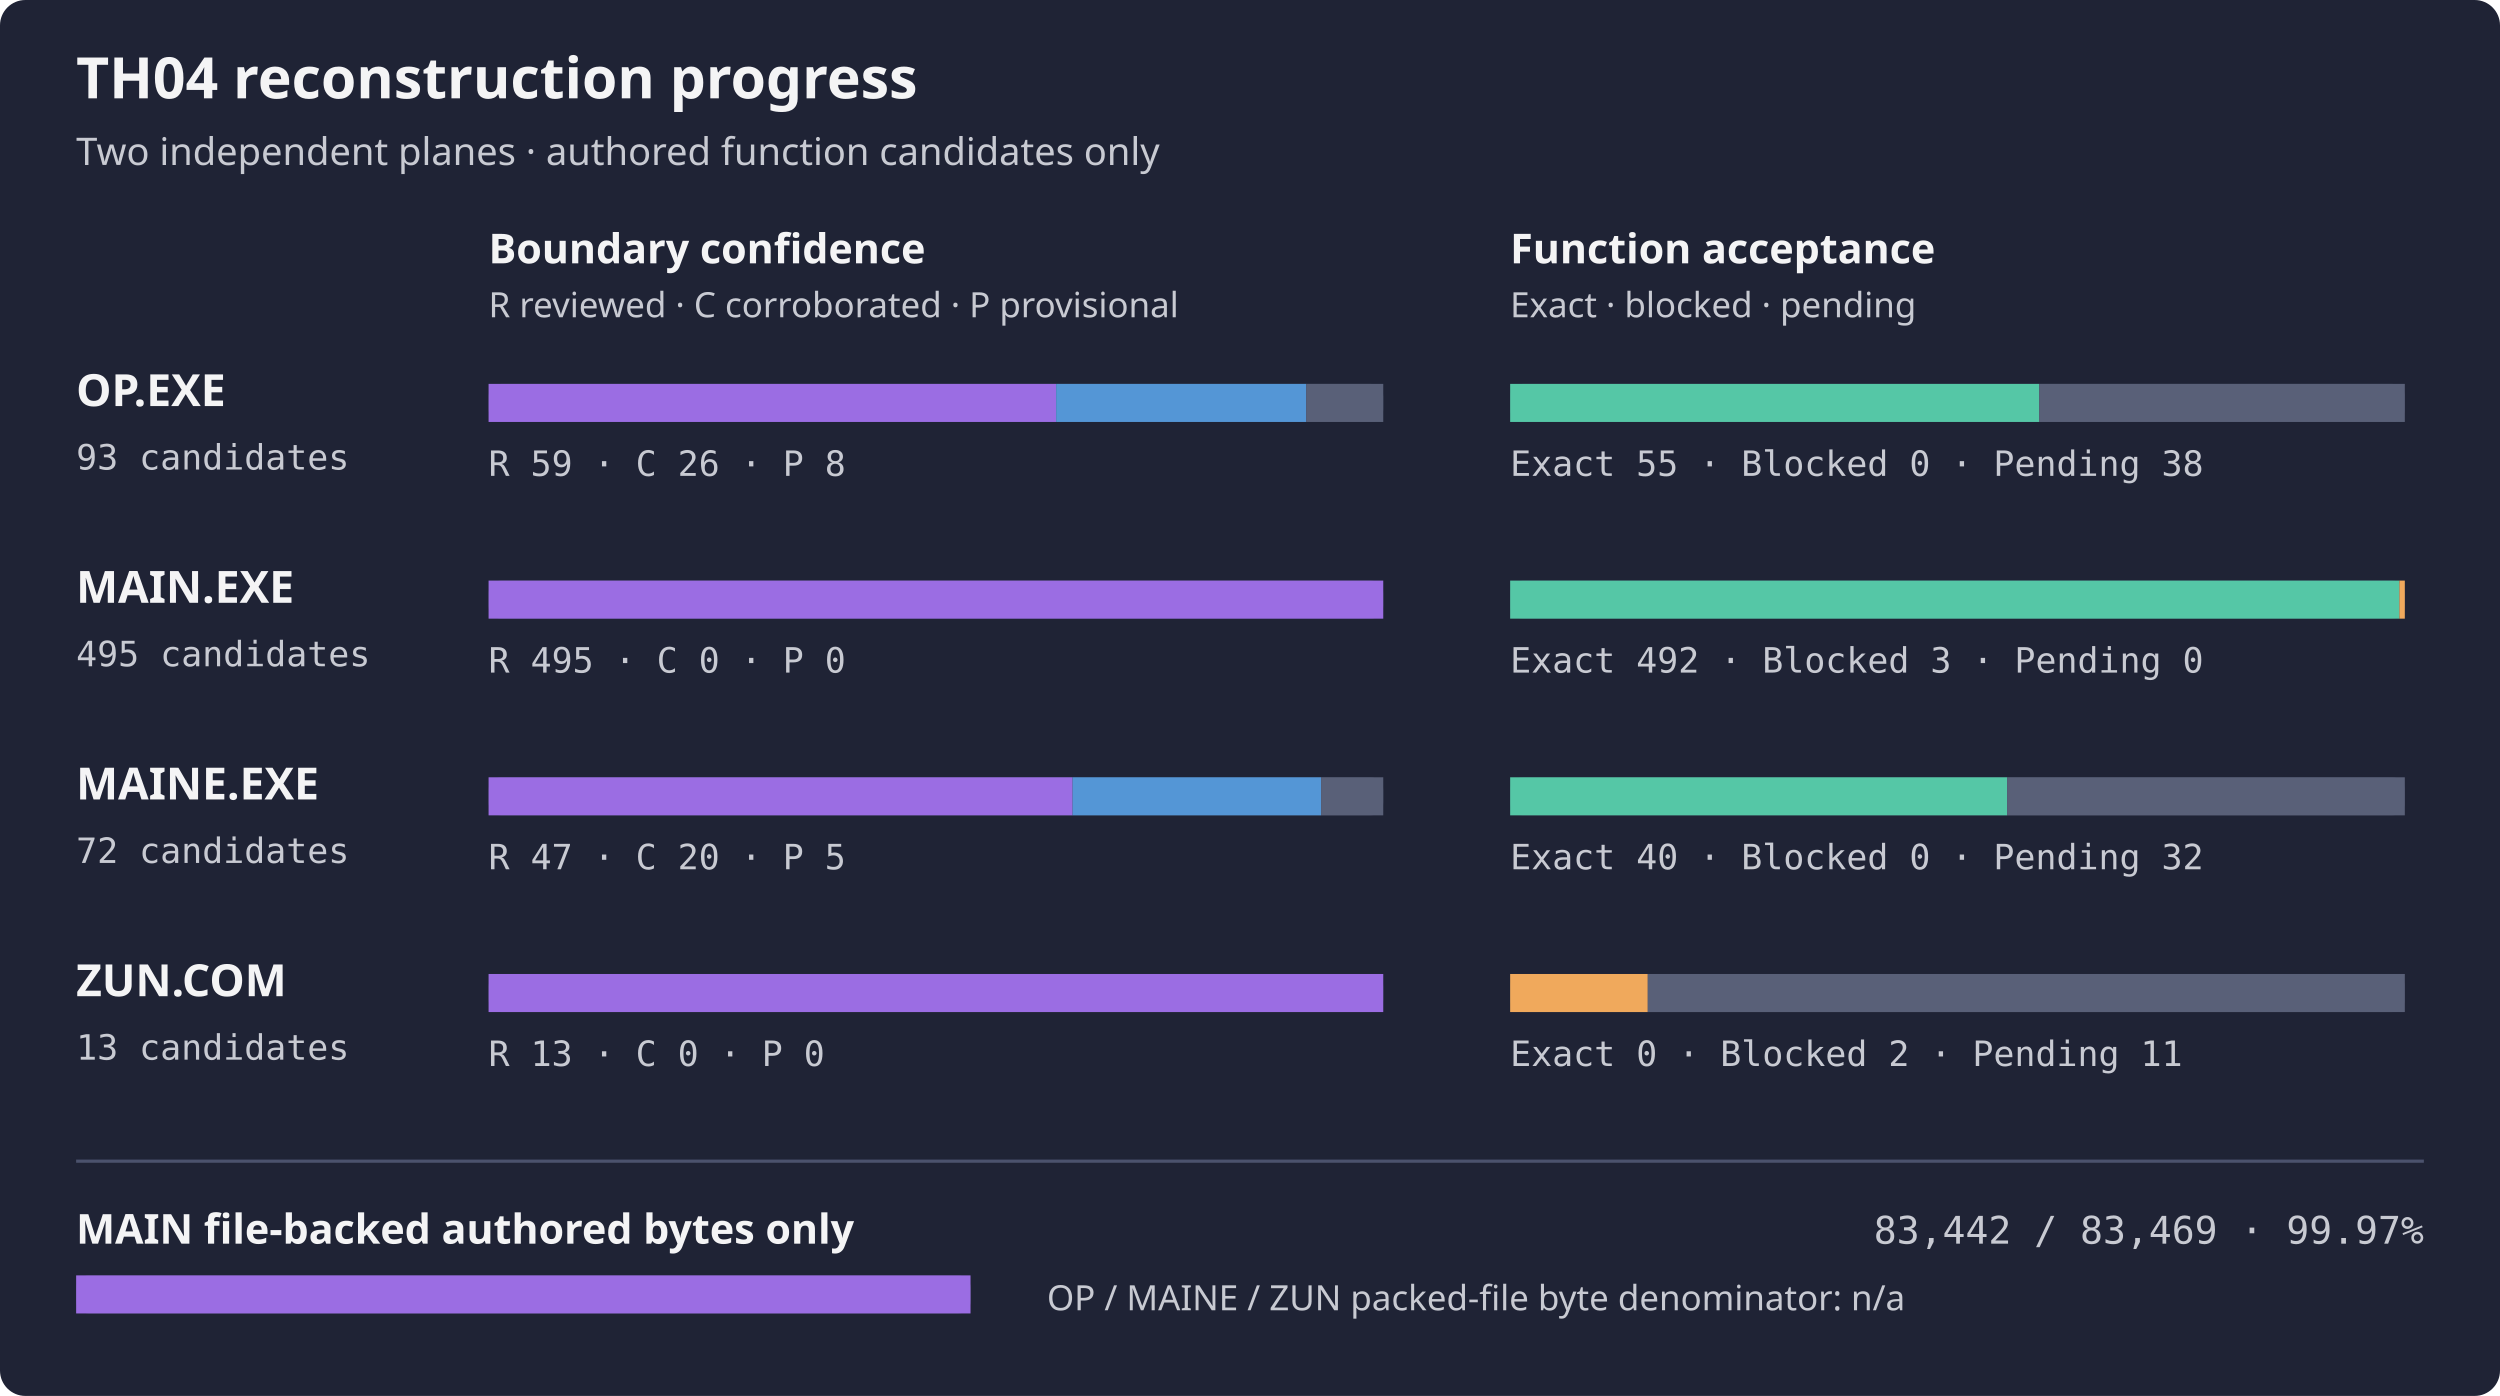
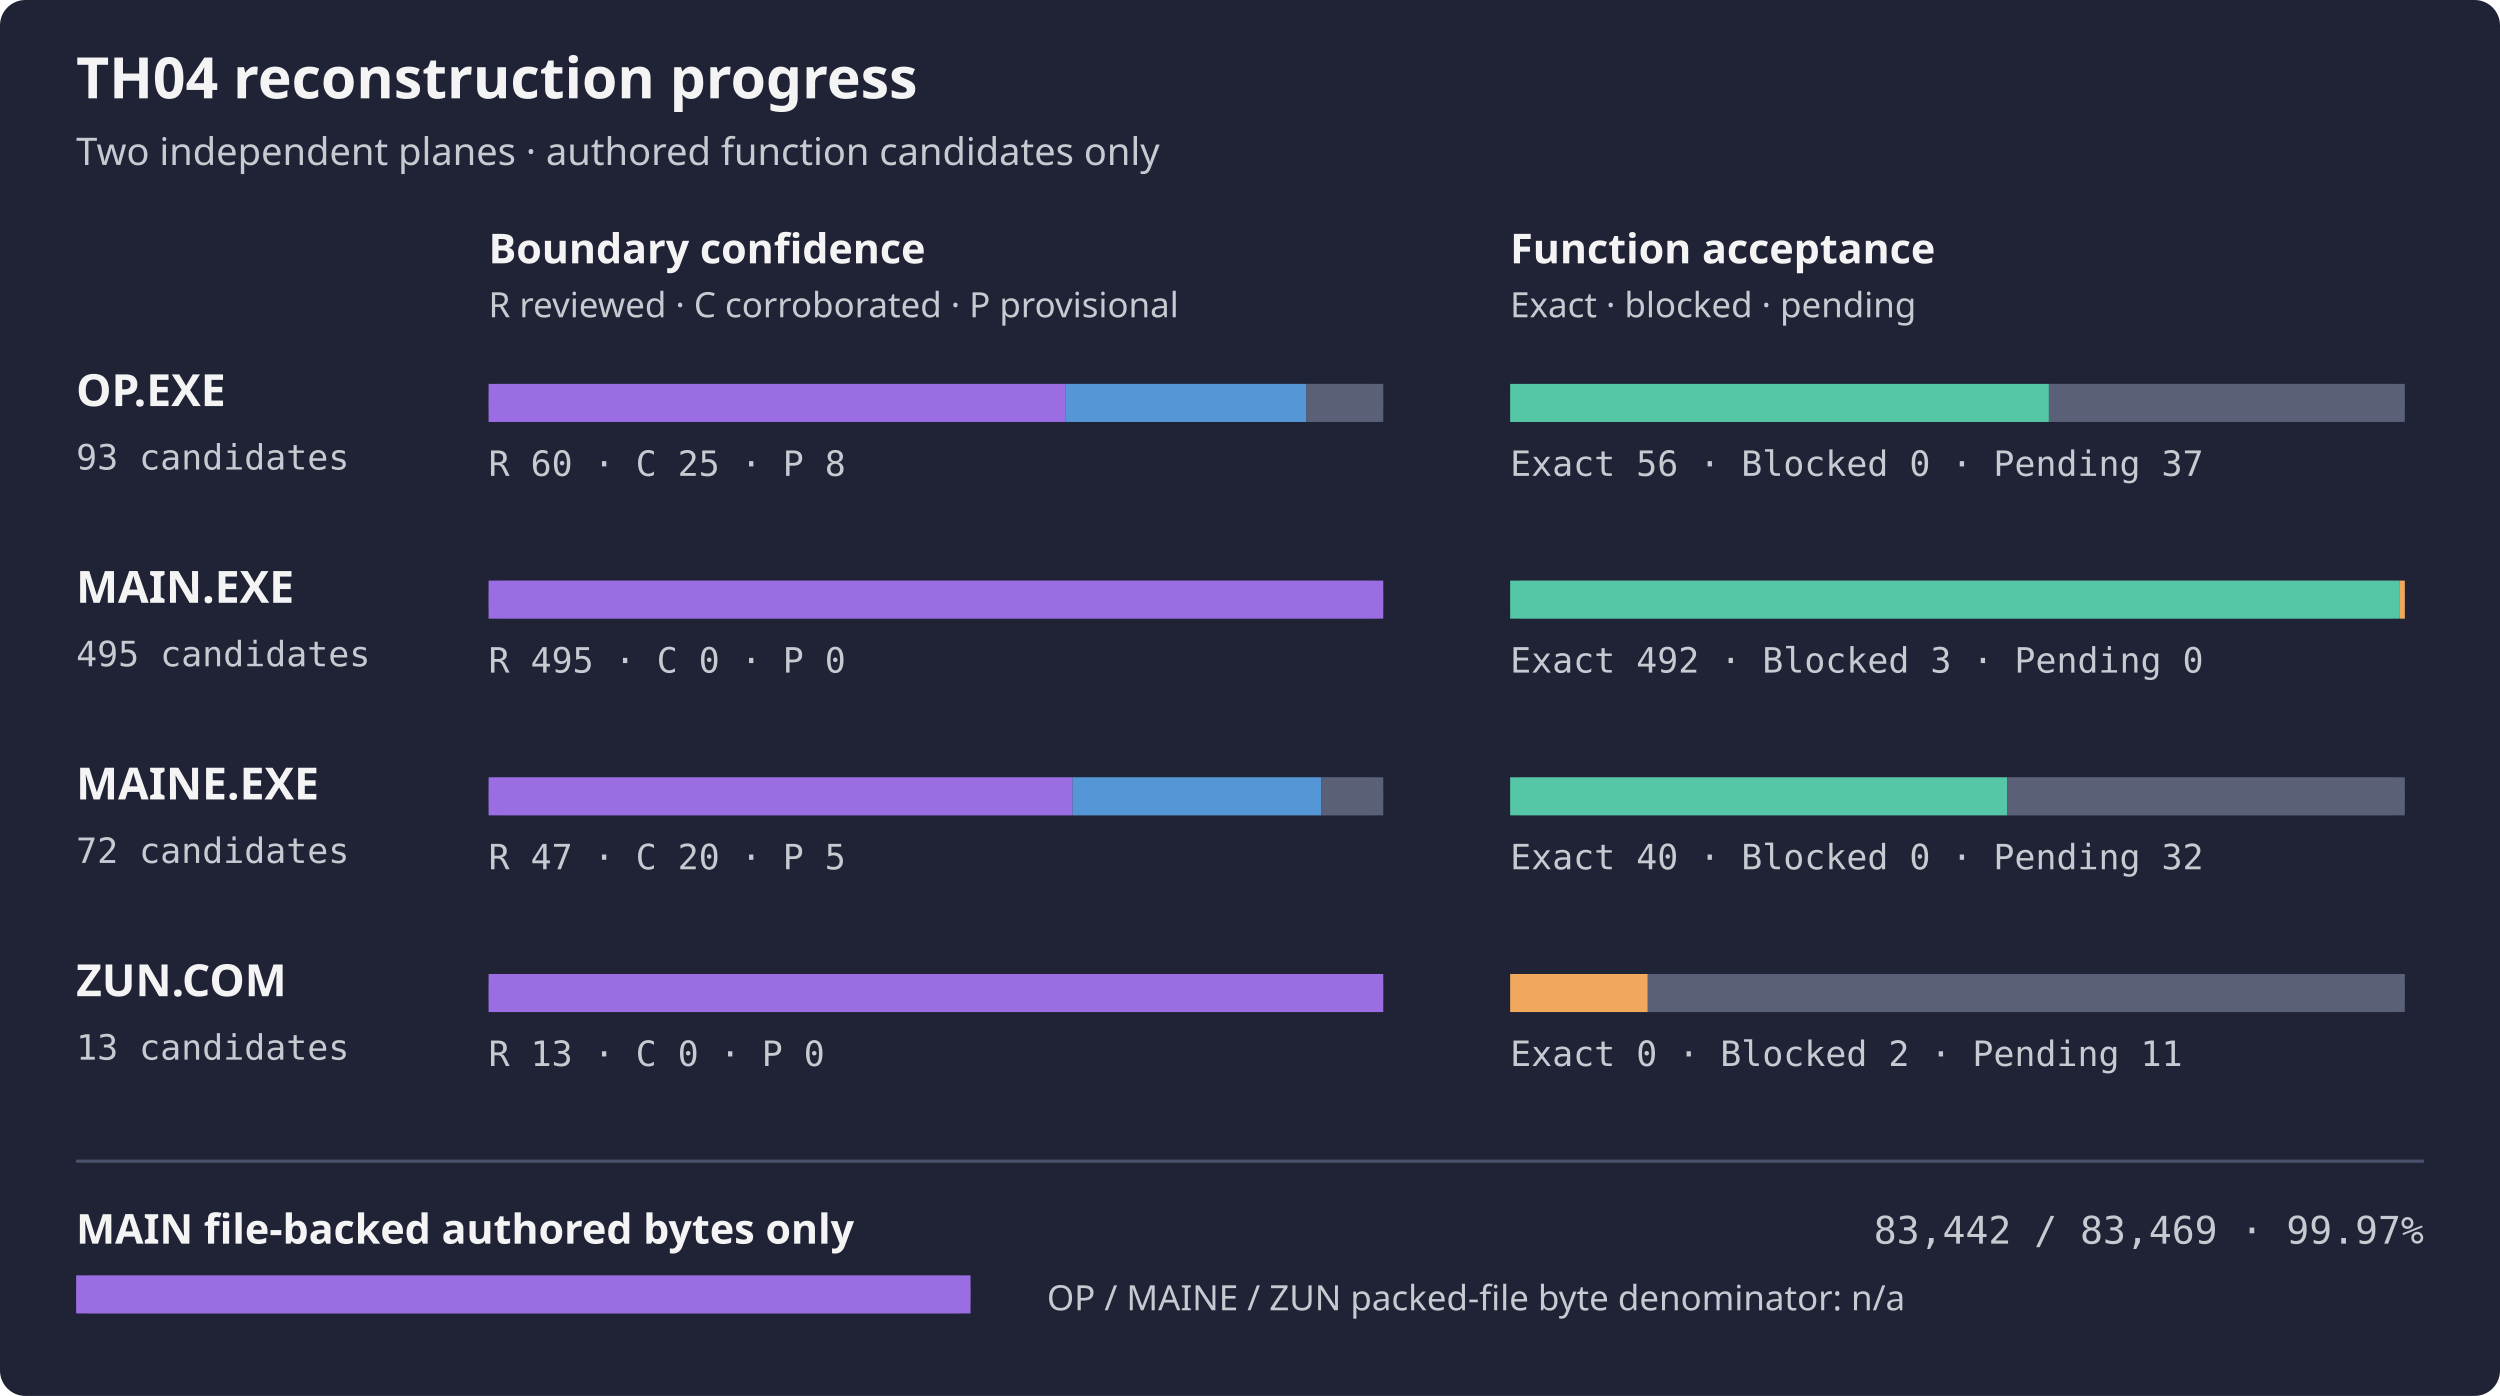
<svg xmlns="http://www.w3.org/2000/svg" width="788" height="440" role="img" aria-label="TH04 per-artifact reconstruction progress">
  <rect width="788" height="440" rx="8" fill="#1f2335" />
  <text x="24" y="31" fill="#f4f4f5" font-family="sans-serif" font-size="18" font-weight="600">TH04 reconstruction progress</text>
  <text x="24" y="52" fill="#c8cad2" font-family="sans-serif" font-size="12">Two independent planes · authored function candidates only</text>
  <text x="154" y="83" fill="#f4f4f5" font-family="sans-serif" font-size="13" font-weight="600">Boundary confidence</text>
  <text x="476" y="83" fill="#f4f4f5" font-family="sans-serif" font-size="13" font-weight="600">Function acceptance</text>
  <text x="154" y="100" fill="#c8cad2" font-family="sans-serif" font-size="11">R reviewed · C corroborated · P provisional</text>
  <text x="476" y="100" fill="#c8cad2" font-family="sans-serif" font-size="11">Exact · blocked · pending</text>
  <text x="24" y="128" fill="#f4f4f5" font-family="sans-serif" font-size="14" font-weight="600">OP.EXE</text>
  <text x="24" y="148" fill="#c8cad2" font-family="monospace" font-size="11">93 candidates</text>
  <rect x="154" y="121" width="282" height="12" rx="4" fill="#353b52" />
-   <rect x="154.00" y="121" width="178.90" height="12" fill="#9b6de3" />
-   <rect x="332.90" y="121" width="78.84" height="12" fill="#5496d6" />
+   <rect x="154.00" y="121" width="181.94" height="12" fill="#9b6de3" />
+   <rect x="335.94" y="121" width="75.81" height="12" fill="#5496d6" />
  <rect x="411.74" y="121" width="24.26" height="12" fill="#596078" />
  <rect x="476" y="121" width="282" height="12" rx="4" fill="#353b52" />
-   <rect x="476.00" y="121" width="166.77" height="12" fill="#55c7a6" />
-   <rect x="642.77" y="121" width="115.23" height="12" fill="#596078" />
-   <text x="154" y="150" fill="#c8cad2" font-family="monospace" font-size="11">R 59 · C 26 · P 8</text>
-   <text x="476" y="150" fill="#c8cad2" font-family="monospace" font-size="11">Exact 55 · Blocked 0 · Pending 38</text>
+   <rect x="476.00" y="121" width="169.81" height="12" fill="#55c7a6" />
+   <rect x="645.81" y="121" width="112.19" height="12" fill="#596078" />
+   <text x="154" y="150" fill="#c8cad2" font-family="monospace" font-size="11">R 60 · C 25 · P 8</text>
+   <text x="476" y="150" fill="#c8cad2" font-family="monospace" font-size="11">Exact 56 · Blocked 0 · Pending 37</text>
  <text x="24" y="190" fill="#f4f4f5" font-family="sans-serif" font-size="14" font-weight="600">MAIN.EXE</text>
  <text x="24" y="210" fill="#c8cad2" font-family="monospace" font-size="11">495 candidates</text>
  <rect x="154" y="183" width="282" height="12" rx="4" fill="#353b52" />
  <rect x="154.00" y="183" width="282.00" height="12" fill="#9b6de3" />
  <rect x="476" y="183" width="282" height="12" rx="4" fill="#353b52" />
  <rect x="476.00" y="183" width="280.29" height="12" fill="#55c7a6" />
  <rect x="756.29" y="183" width="1.71" height="12" fill="#f0a95c" />
  <text x="154" y="212" fill="#c8cad2" font-family="monospace" font-size="11">R 495 · C 0 · P 0</text>
  <text x="476" y="212" fill="#c8cad2" font-family="monospace" font-size="11">Exact 492 · Blocked 3 · Pending 0</text>
  <text x="24" y="252" fill="#f4f4f5" font-family="sans-serif" font-size="14" font-weight="600">MAINE.EXE</text>
  <text x="24" y="272" fill="#c8cad2" font-family="monospace" font-size="11">72 candidates</text>
  <rect x="154" y="245" width="282" height="12" rx="4" fill="#353b52" />
  <rect x="154.00" y="245" width="184.08" height="12" fill="#9b6de3" />
  <rect x="338.08" y="245" width="78.33" height="12" fill="#5496d6" />
  <rect x="416.42" y="245" width="19.58" height="12" fill="#596078" />
  <rect x="476" y="245" width="282" height="12" rx="4" fill="#353b52" />
  <rect x="476.00" y="245" width="156.67" height="12" fill="#55c7a6" />
  <rect x="632.67" y="245" width="125.33" height="12" fill="#596078" />
  <text x="154" y="274" fill="#c8cad2" font-family="monospace" font-size="11">R 47 · C 20 · P 5</text>
  <text x="476" y="274" fill="#c8cad2" font-family="monospace" font-size="11">Exact 40 · Blocked 0 · Pending 32</text>
  <text x="24" y="314" fill="#f4f4f5" font-family="sans-serif" font-size="14" font-weight="600">ZUN.COM</text>
  <text x="24" y="334" fill="#c8cad2" font-family="monospace" font-size="11">13 candidates</text>
  <rect x="154" y="307" width="282" height="12" rx="4" fill="#353b52" />
  <rect x="154.00" y="307" width="282.00" height="12" fill="#9b6de3" />
  <rect x="476" y="307" width="282" height="12" rx="4" fill="#353b52" />
  <rect x="476.00" y="307" width="43.38" height="12" fill="#f0a95c" />
  <rect x="519.38" y="307" width="238.62" height="12" fill="#596078" />
  <text x="154" y="336" fill="#c8cad2" font-family="monospace" font-size="11">R 13 · C 0 · P 0</text>
  <text x="476" y="336" fill="#c8cad2" font-family="monospace" font-size="11">Exact 0 · Blocked 2 · Pending 11</text>
  <path d="M24 366 H764" stroke="#4b526d" />
  <text x="24" y="392" fill="#f4f4f5" font-family="sans-serif" font-size="13" font-weight="600">MAIN file-backed authored bytes only</text>
  <text x="764" y="392" fill="#c8cad2" text-anchor="end" font-family="monospace" font-size="12">83,442 / 83,469 · 99.97%</text>
  <rect x="24" y="402" width="282" height="12" rx="4" fill="#353b52" />
  <rect x="24" y="402" width="281.91" height="12" fill="#9b6de3" />
  <text x="330" y="413" fill="#c8cad2" font-family="sans-serif" font-size="11">OP / MAINE / ZUN packed-file byte denominator: n/a</text>
</svg>
